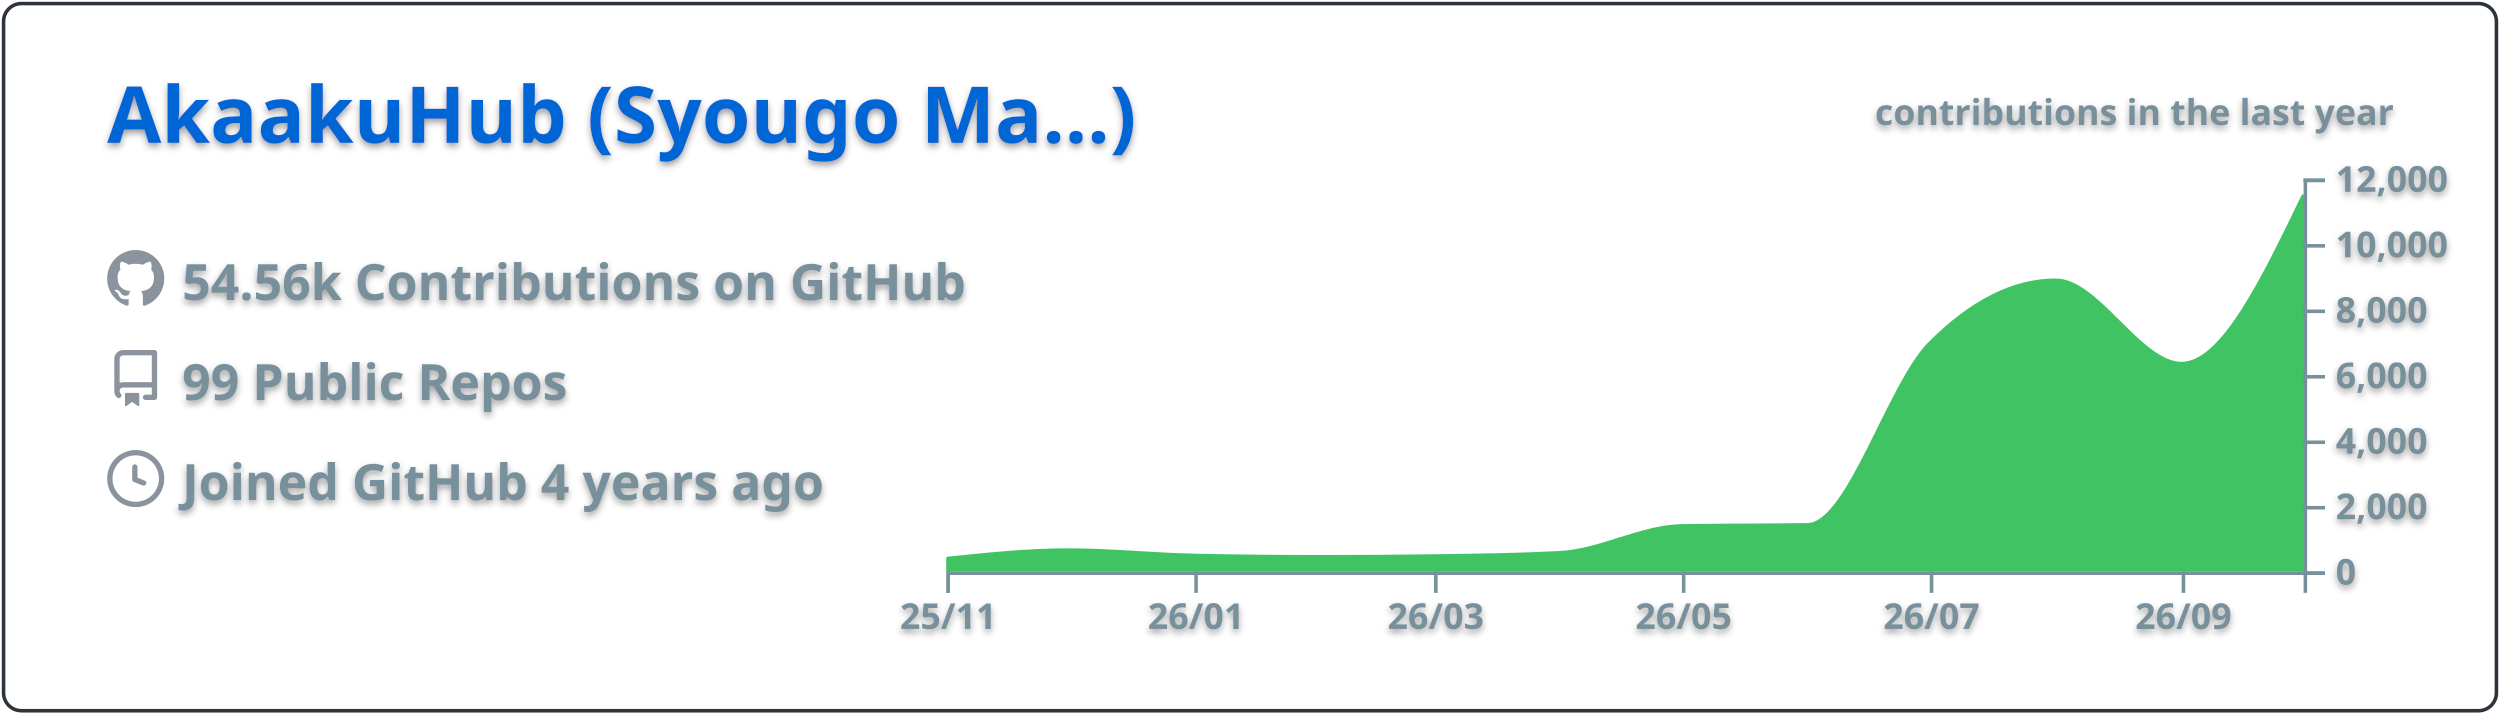
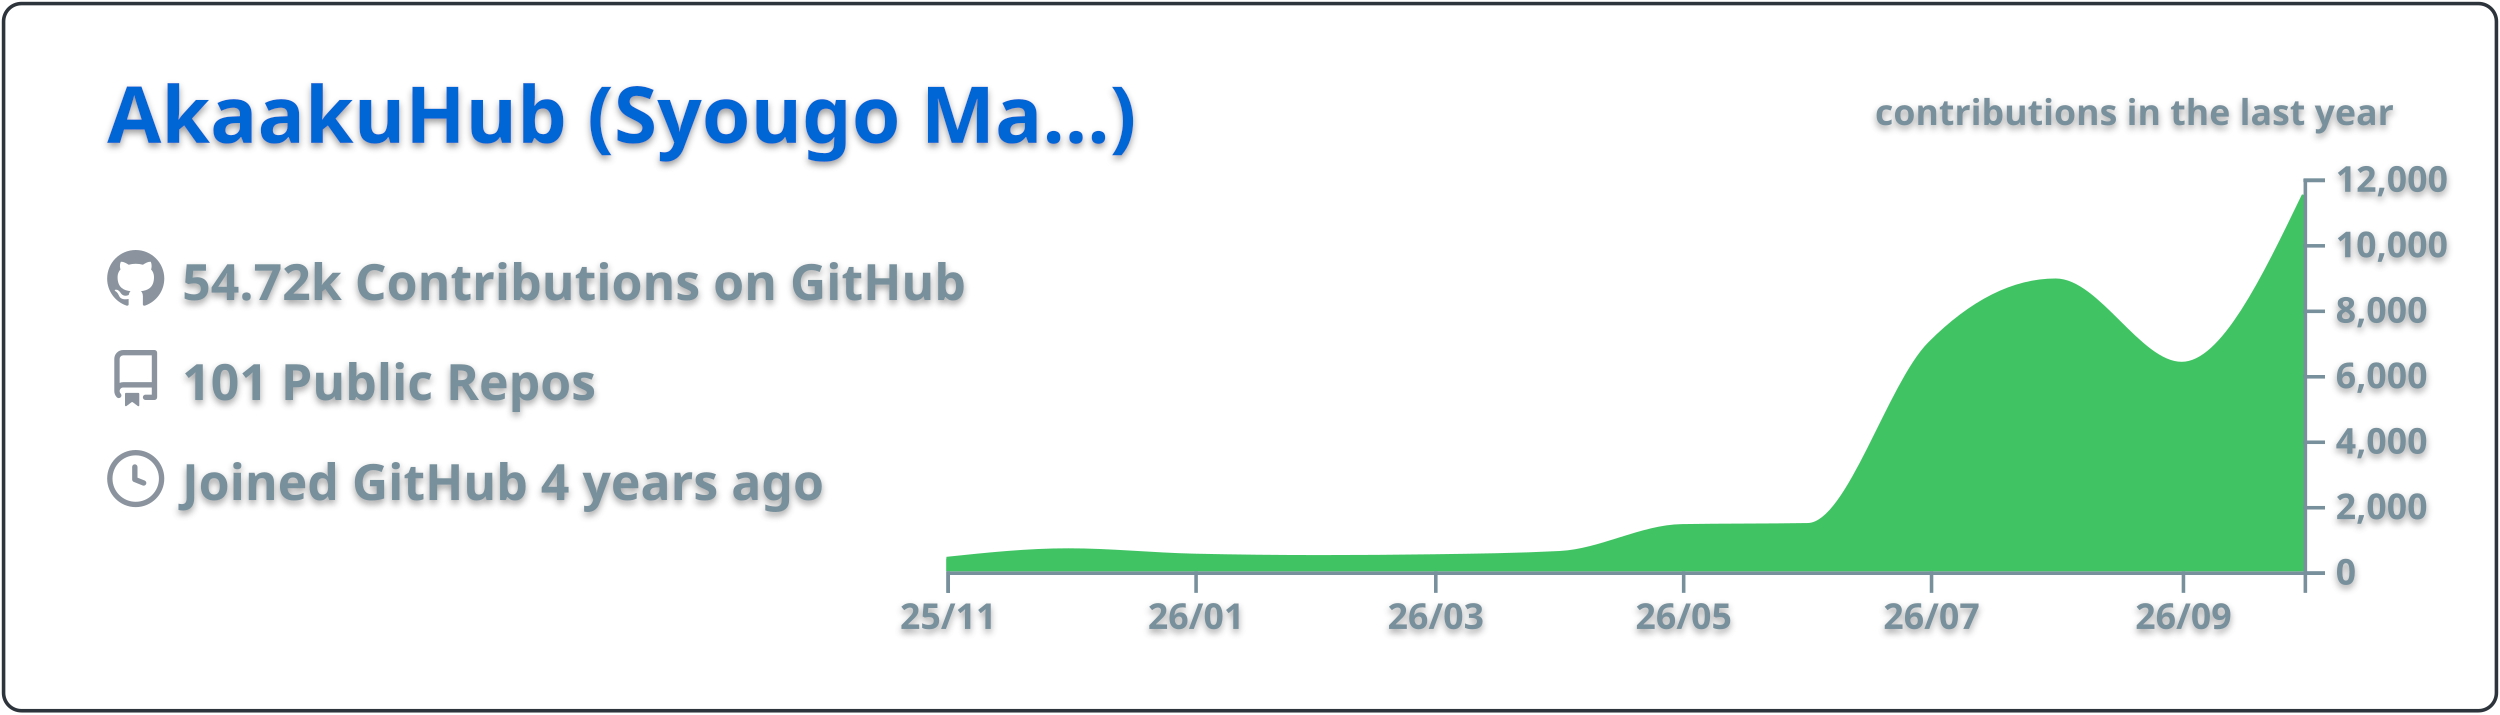
<svg xmlns="http://www.w3.org/2000/svg" width="700" height="200" viewBox="0 0 700 200">
  <style>* {
          font-family: 'Segoe UI', Ubuntu, "Helvetica Neue", Sans-Serif
        }
        text {
          font-weight: 600;
          filter: drop-shadow(0 1px 1px rgba(0, 0, 0, 0.65)) drop-shadow(0 0 1px rgba(255, 255, 255, 0.55));
        }</style>
  <g class="gpsc-root">
    <rect x="1" y="1" rx="5" ry="5" height="99%" width="99.714%" stroke="#2e343b" stroke-width="1" fill="#ffffff00" stroke-opacity="1" />
    <text x="30" y="40" class="gpsc-item" style="--gpsc-i: 0; font-size: 22px; fill: #0366d6;">AkaakuHub (Syougo Ma…)</text>
    <g transform="translate(0,40)">
      <g transform="translate(30,30)">
        <g class="gpsc-item" style="--gpsc-i: 0;">
          <g transform="translate(0,0)" width="14" height="14" fill="#8b949e">
            <path fill-rule="evenodd" d="M8 0C3.58 0 0 3.58 0 8c0 3.54 2.29 6.53 5.47 7.59.4.07.55-.17.55-.38 0-.19-.01-.82-.01-1.49-2.01.37-2.53-.49-2.69-.94-.09-.23-.48-.94-.82-1.13-.28-.15-.68-.52-.01-.53.63-.01 1.08.58 1.23.82.72 1.21 1.87.87 2.33.66.07-.52.28-.87.51-1.07-1.78-.2-3.64-.89-3.64-3.95 0-.87.31-1.59.82-2.15-.08-.2-.36-1.02.08-2.12 0 0 .67-.21 2.2.82.64-.18 1.32-.27 2-.27.68 0 1.36.09 2 .27 1.53-1.04 2.2-.82 2.2-.82.44 1.1.16 1.92.08 2.12.51.56.82 1.27.82 2.15 0 3.07-1.87 3.75-3.65 3.95.29.25.54.73.54 1.48 0 1.07-.01 1.93-.01 2.2 0 .21.15.46.55.38A8.013 8.013 0 0016 8c0-4.42-3.58-8-8-8z" />
          </g>
        </g>
        <g class="gpsc-item" style="--gpsc-i: 1;">
          <g transform="translate(0,28)" width="14" height="14" fill="#8b949e">
            <path fill-rule="evenodd" d="M2 2.5A2.5 2.5 0 014.5 0h8.75a.75.75 0 01.75.75v12.5a.75.75 0 01-.75.75h-2.5a.75.75 0 110-1.5h1.75v-2h-8a1 1 0 00-.714 1.7.75.75 0 01-1.072 1.05A2.495 2.495 0 012 11.5v-9zm10.5-1V9h-8c-.356 0-.694.074-1 .208V2.5a1 1 0 011-1h8zM5 12.25v3.25a.25.25 0 00.4.2l1.45-1.087a.25.25 0 01.3 0L8.6 15.7a.25.25 0 00.4-.2v-3.25a.25.25 0 00-.25-.25h-3.5a.25.25 0 00-.25.25z" />
          </g>
        </g>
        <g class="gpsc-item" style="--gpsc-i: 2;">
          <g transform="translate(0,56)" width="14" height="14" fill="#8b949e">
            <path fill-rule="evenodd" d="M1.5 8a6.5 6.5 0 1113 0 6.5 6.5 0 01-13 0zM8 0a8 8 0 100 16A8 8 0 008 0zm.5 4.75a.75.75 0 00-1.5 0v3.5a.75.75 0 00.471.696l2.5 1a.75.75 0 00.557-1.392L8.5 7.742V4.75z" />
          </g>
        </g>
-         <text x="21" y="14" class="gpsc-item" style="--gpsc-i: 0; fill: #77909c; font-size: 14px;">54.56k Contributions on GitHub</text>
-         <text x="21" y="42" class="gpsc-item" style="--gpsc-i: 1; fill: #77909c; font-size: 14px;">99 Public Repos</text>
+         <text x="21" y="14" class="gpsc-item" style="--gpsc-i: 0; fill: #77909c; font-size: 14px;">54.72k Contributions on GitHub</text>
+         <text x="21" y="42" class="gpsc-item" style="--gpsc-i: 1; fill: #77909c; font-size: 14px;">101 Public Repos</text>
        <text x="21" y="70" class="gpsc-item" style="--gpsc-i: 2; fill: #77909c; font-size: 14px;">Joined GitHub 4 years ago</text>
      </g>
      <g color="#40c463" transform="translate(295,10)">
        <clipPath id="gpsc-reveal-clip">
          <rect class="gpsc-reveal" x="-30" y="0" width="410" height="110" style="--gpsc-w: 410px; --gpsc-i: 3;" />
        </clipPath>
        <g clip-path="url(#gpsc-reveal-clip)" class="gpsc-chart" style="--gpsc-i: 3;">
-           <path transform="translate(-30,0)" stroke="#40c463" fill="#40c463" opacity="1" d="M0,106.416C11.377,105.22,22.754,104.023,34.132,104.023C45.888,104.023,57.645,105.276,69.401,105.527C81.158,105.777,92.914,105.903,104.671,105.903C115.289,105.903,125.908,105.832,136.527,105.692C148.283,105.536,160.04,105.386,171.796,104.775C183.174,104.184,194.551,97.444,205.928,97.249C217.685,97.047,229.441,97.148,241.198,96.947C252.575,96.752,263.952,57.547,275.329,46.145C287.086,34.363,298.842,28.472,310.599,28.472C322.355,28.472,334.112,51.81,345.868,51.81C357.246,51.81,368.623,28.229,380,4.648L380,110C368.623,110,357.246,110,345.868,110C334.112,110,322.355,110,310.599,110C298.842,110,287.086,110,275.329,110C263.952,110,252.575,110,241.198,110C229.441,110,217.685,110,205.928,110C194.551,110,183.174,110,171.796,110C160.04,110,148.283,110,136.527,110C125.908,110,115.289,110,104.671,110C92.914,110,81.158,110,69.401,110C57.645,110,45.888,110,34.132,110C22.754,110,11.377,110,0,110Z" />
+           <path transform="translate(-30,0)" stroke="#40c463" fill="#40c463" opacity="1" d="M0,106.416C11.377,105.22,22.754,104.023,34.132,104.023C45.888,104.023,57.645,105.264,69.401,105.527C81.158,105.789,92.914,105.921,104.671,105.921C115.289,105.921,125.908,105.844,136.527,105.692C148.283,105.523,160.04,105.386,171.796,104.775C183.174,104.184,194.551,97.444,205.928,97.249C217.685,97.047,229.441,97.148,241.198,96.947C252.575,96.752,263.952,57.547,275.329,46.145C287.086,34.363,298.842,28.472,310.599,28.472C322.355,28.472,334.112,51.81,345.868,51.81C357.246,51.81,368.623,28.229,380,4.648L380,110C368.623,110,357.246,110,345.868,110C334.112,110,322.355,110,310.599,110C298.842,110,287.086,110,275.329,110C263.952,110,252.575,110,241.198,110C229.441,110,217.685,110,205.928,110C194.551,110,183.174,110,171.796,110C160.04,110,148.283,110,136.527,110C125.908,110,115.289,110,104.671,110C92.914,110,81.158,110,69.401,110C57.645,110,45.888,110,34.132,110C22.754,110,11.377,110,0,110Z" />
        </g>
        <g color="#77909c" transform="translate(-30,110)" fill="none" font-size="10" font-family="sans-serif" text-anchor="middle">
          <path class="domain" stroke="currentColor" d="M0.5,6V0.5H380.5V6" />
          <g class="tick" opacity="1" transform="translate(0.5,0)">
            <line stroke="currentColor" y2="6" />
            <text fill="currentColor" y="9" dy="0.71em">25/11</text>
          </g>
          <g class="tick" opacity="1" transform="translate(69.9012,0)">
            <line stroke="currentColor" y2="6" />
            <text fill="currentColor" y="9" dy="0.71em">26/01</text>
          </g>
          <g class="tick" opacity="1" transform="translate(137.0269,0)">
            <line stroke="currentColor" y2="6" />
            <text fill="currentColor" y="9" dy="0.71em">26/03</text>
          </g>
          <g class="tick" opacity="1" transform="translate(206.4281,0)">
            <line stroke="currentColor" y2="6" />
            <text fill="currentColor" y="9" dy="0.71em">26/05</text>
          </g>
          <g class="tick" opacity="1" transform="translate(275.8293,0)">
            <line stroke="currentColor" y2="6" />
            <text fill="currentColor" y="9" dy="0.71em">26/07</text>
          </g>
          <g class="tick" opacity="1" transform="translate(346.3683,0)">
            <line stroke="currentColor" y2="6" />
            <text fill="currentColor" y="9" dy="0.71em">26/09</text>
          </g>
        </g>
        <g color="#77909c" transform="translate(350,0)" fill="none" font-size="10" font-family="sans-serif" text-anchor="start">
          <path class="domain" stroke="currentColor" d="M6,110.5H0.5V0.5H6" />
          <g class="tick" opacity="1" transform="translate(0,110.5)">
            <line stroke="currentColor" x2="6" />
            <text fill="currentColor" x="9" dy="0.32em">0</text>
          </g>
          <g class="tick" opacity="1" transform="translate(0,92.16667)">
            <line stroke="currentColor" x2="6" />
            <text fill="currentColor" x="9" dy="0.32em">2,000</text>
          </g>
          <g class="tick" opacity="1" transform="translate(0,73.83333)">
            <line stroke="currentColor" x2="6" />
            <text fill="currentColor" x="9" dy="0.32em">4,000</text>
          </g>
          <g class="tick" opacity="1" transform="translate(0,55.5)">
            <line stroke="currentColor" x2="6" />
            <text fill="currentColor" x="9" dy="0.32em">6,000</text>
          </g>
          <g class="tick" opacity="1" transform="translate(0,37.16667)">
            <line stroke="currentColor" x2="6" />
            <text fill="currentColor" x="9" dy="0.32em">8,000</text>
          </g>
          <g class="tick" opacity="1" transform="translate(0,18.83333)">
            <line stroke="currentColor" x2="6" />
            <text fill="currentColor" x="9" dy="0.32em">10,000</text>
          </g>
          <g class="tick" opacity="1" transform="translate(0,0.5)">
            <line stroke="currentColor" x2="6" />
            <text fill="currentColor" x="9" dy="0.32em">12,000</text>
          </g>
        </g>
        <g>
          <text y="-15" x="230" style="fill: #77909c; font-size: 10px;">contributions in the last year</text>
        </g>
      </g>
    </g>
  </g>
</svg>
